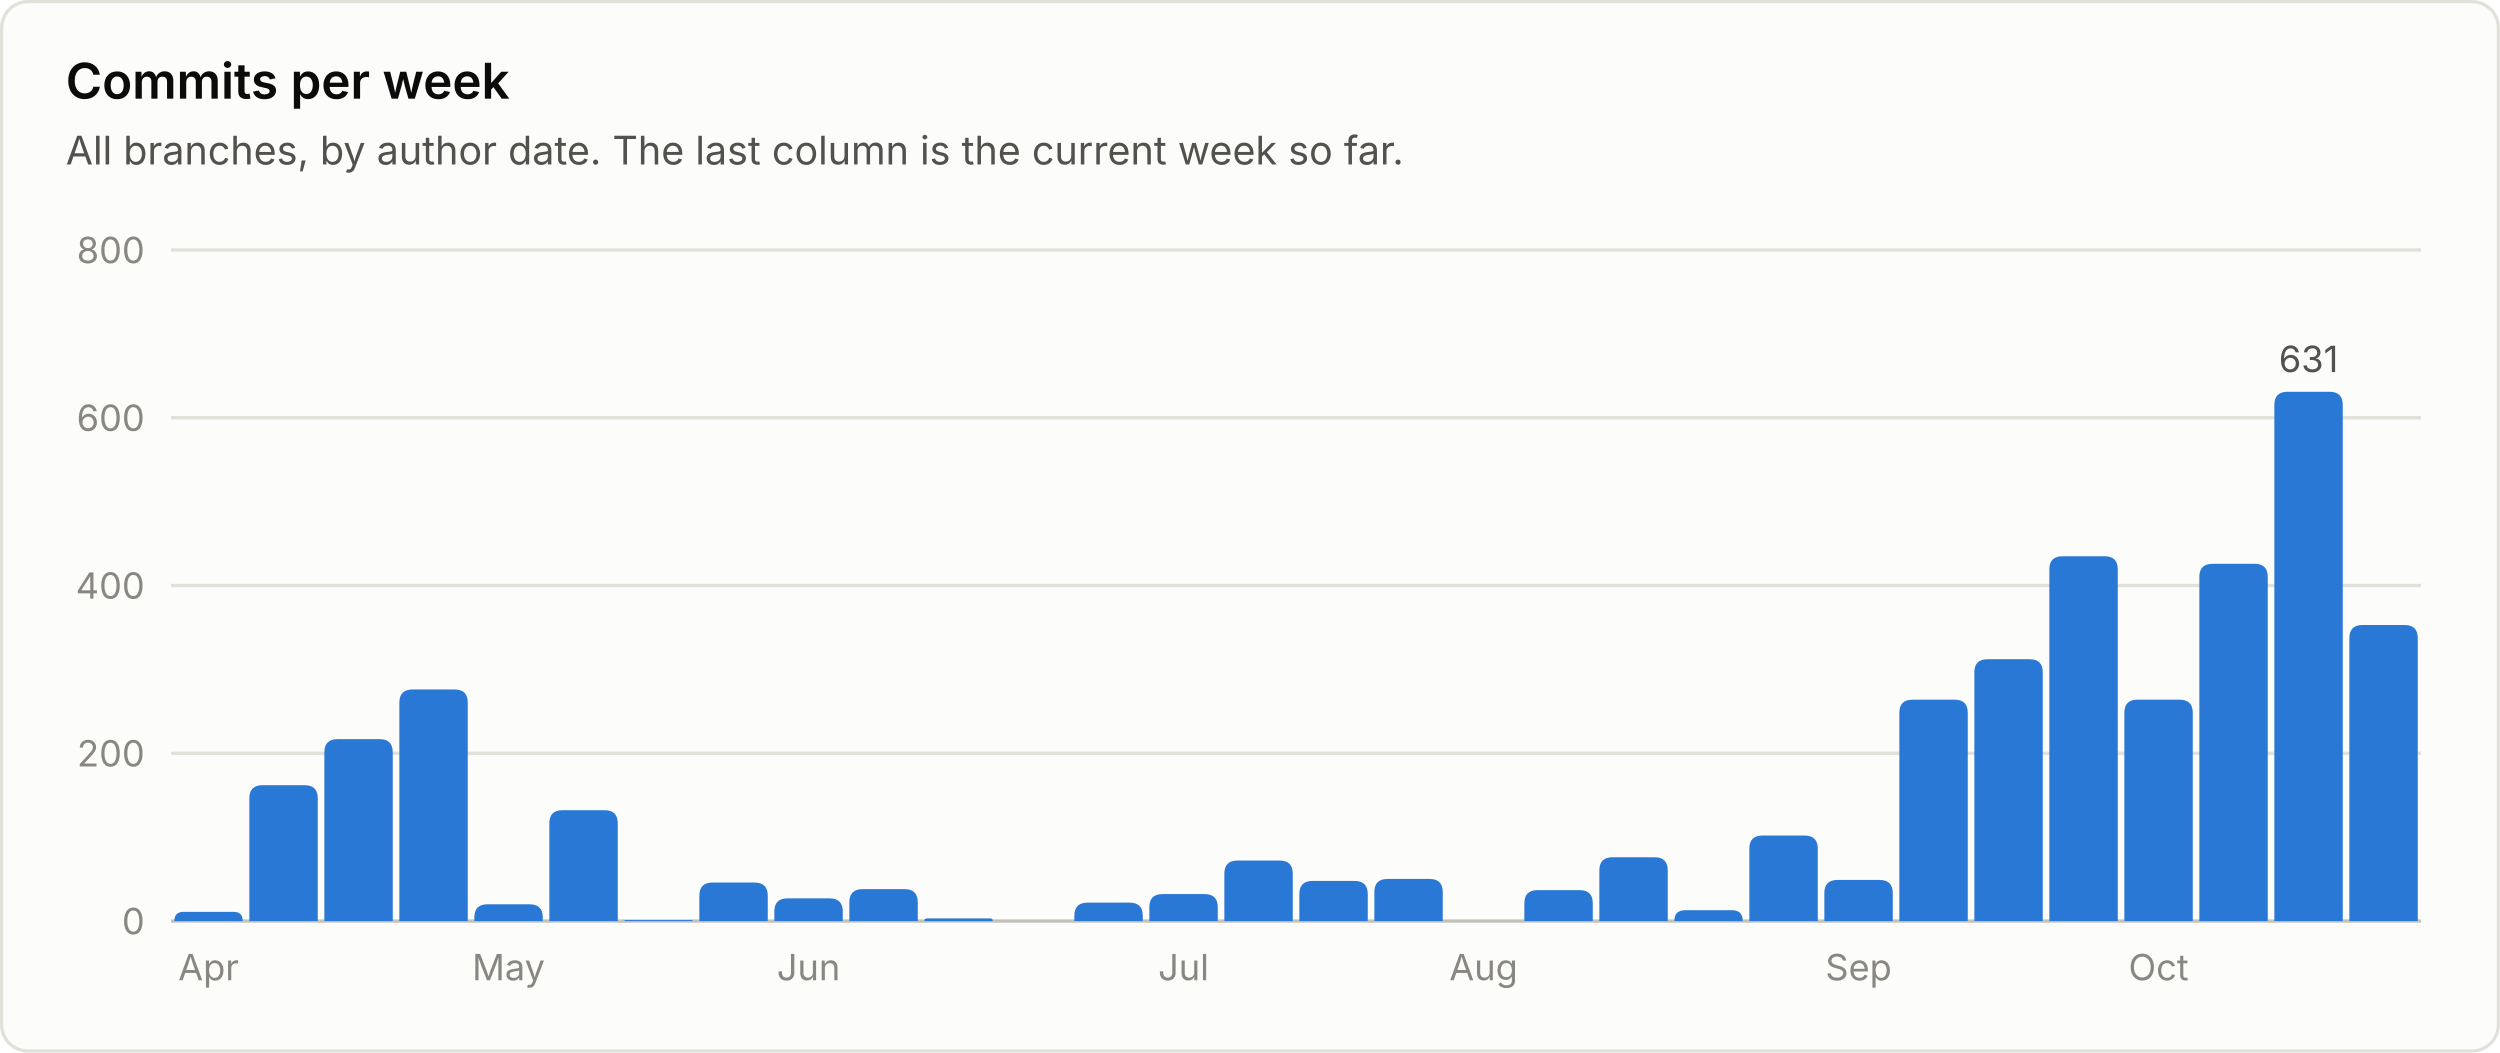
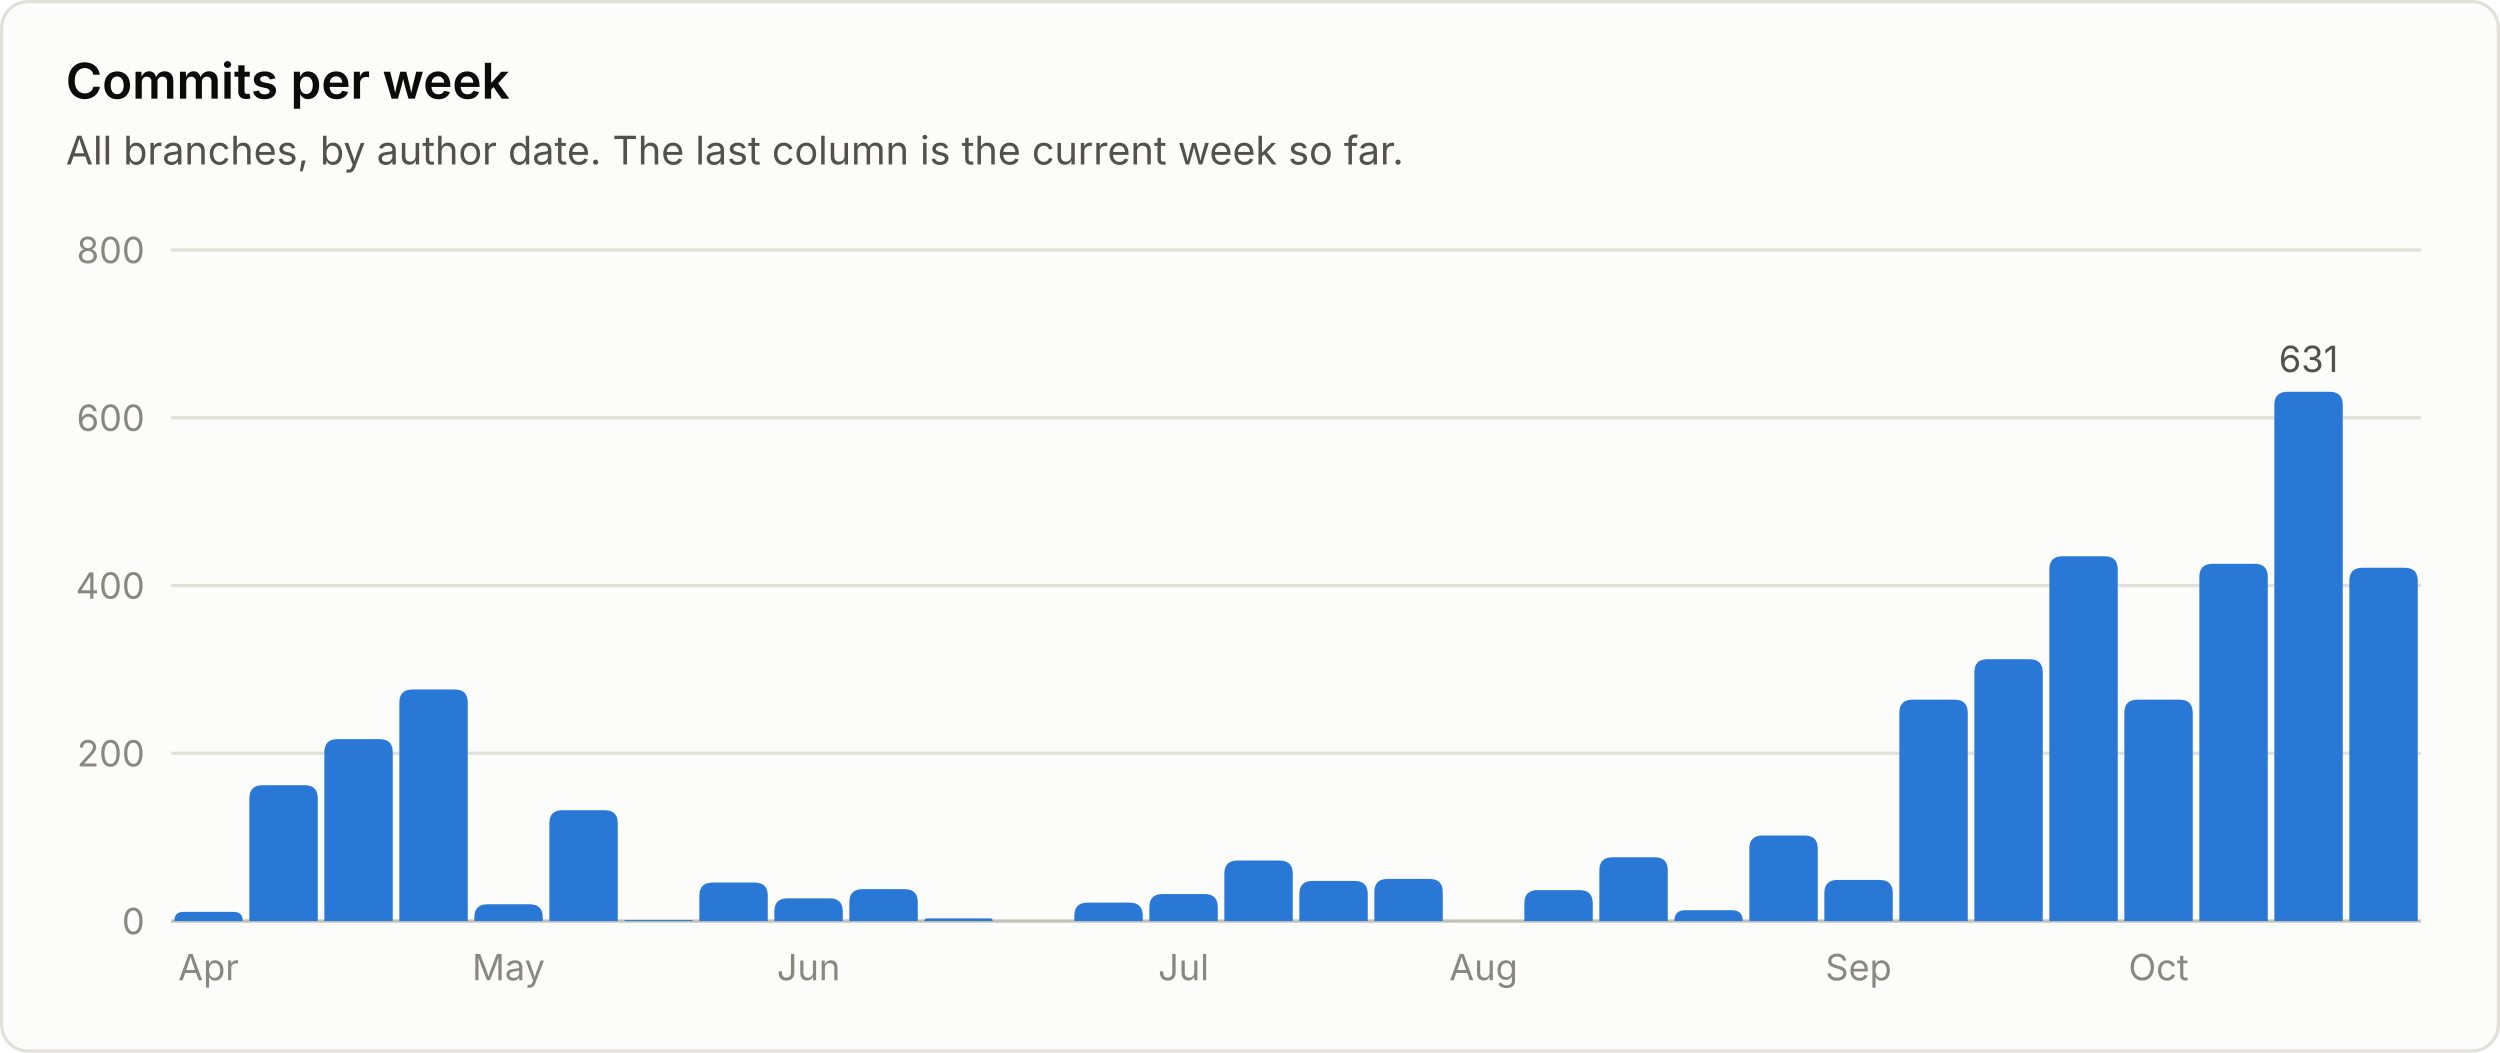
<svg xmlns="http://www.w3.org/2000/svg" viewBox="0 0 760 320" width="760" height="320" role="img" font-family="system-ui, -apple-system, 'Segoe UI', sans-serif">
  <rect x="0.5" y="0.5" width="759" height="319" rx="8" fill="#fcfcfb" stroke="#e1e0d9" />
  <text x="20.0" y="30.0" fill="#0b0b0b" font-size="15" font-weight="600" text-anchor="start">Commits per week</text>
  <text x="20.0" y="50.0" fill="#52514e" font-size="12" font-weight="400" text-anchor="start">All branches, by author date. The last column is the current week so far.</text>
  <line x1="52" y1="280.0" x2="736" y2="280.0" stroke="#c3c2b7" stroke-width="1" />
  <text x="44.0" y="284.0" fill="#898781" font-size="11" font-weight="400" text-anchor="end">0</text>
  <line x1="52" y1="229.0" x2="736" y2="229.0" stroke="#e1e0d9" stroke-width="1" />
  <text x="44.0" y="233.0" fill="#898781" font-size="11" font-weight="400" text-anchor="end">200</text>
  <line x1="52" y1="178.0" x2="736" y2="178.0" stroke="#e1e0d9" stroke-width="1" />
  <text x="44.0" y="182.0" fill="#898781" font-size="11" font-weight="400" text-anchor="end">400</text>
  <line x1="52" y1="127.0" x2="736" y2="127.0" stroke="#e1e0d9" stroke-width="1" />
  <text x="44.0" y="131.0" fill="#898781" font-size="11" font-weight="400" text-anchor="end">600</text>
  <line x1="52" y1="76.0" x2="736" y2="76.0" stroke="#e1e0d9" stroke-width="1" />
  <text x="44.0" y="80.0" fill="#898781" font-size="11" font-weight="400" text-anchor="end">800</text>
  <path d="M53.0 280.0 V280.0 Q53.0 277.2 55.8 277.2 H71.0 Q73.8 277.2 73.8 280.0 V280.0 Z" fill="#2a78d6" />
  <text x="63.4" y="298.0" fill="#898781" font-size="11" font-weight="400" text-anchor="middle">Apr</text>
  <path d="M75.8 280.0 V242.7 Q75.8 238.7 79.8 238.7 H92.6 Q96.6 238.7 96.6 242.7 V280.0 Z" fill="#2a78d6" />
  <path d="M98.6 280.0 V228.7 Q98.6 224.7 102.6 224.7 H115.4 Q119.4 224.7 119.4 228.7 V280.0 Z" fill="#2a78d6" />
  <path d="M121.4 280.0 V213.6 Q121.4 209.6 125.4 209.6 H138.2 Q142.2 209.6 142.2 213.6 V280.0 Z" fill="#2a78d6" />
  <path d="M144.2 280.0 V278.9 Q144.2 274.9 148.2 274.9 H161.0 Q165.0 274.9 165.0 278.9 V280.0 Z" fill="#2a78d6" />
  <text x="154.6" y="298.0" fill="#898781" font-size="11" font-weight="400" text-anchor="middle">May</text>
  <path d="M167.0 280.0 V250.3 Q167.0 246.3 171.0 246.3 H183.8 Q187.8 246.3 187.8 250.3 V280.0 Z" fill="#2a78d6" />
  <path d="M189.8 280.0 V280.0 Q189.8 279.7 190.1 279.7 H210.3 Q210.6 279.7 210.6 280.0 V280.0 Z" fill="#2a78d6" />
  <path d="M212.6 280.0 V272.3 Q212.6 268.3 216.6 268.3 H229.4 Q233.4 268.3 233.4 272.3 V280.0 Z" fill="#2a78d6" />
  <path d="M235.4 280.0 V277.1 Q235.4 273.1 239.4 273.1 H252.2 Q256.2 273.1 256.2 277.1 V280.0 Z" fill="#2a78d6" />
  <text x="245.8" y="298.0" fill="#898781" font-size="11" font-weight="400" text-anchor="middle">Jun</text>
  <path d="M258.2 280.0 V274.3 Q258.2 270.3 262.2 270.3 H275.0 Q279.0 270.3 279.0 274.3 V280.0 Z" fill="#2a78d6" />
  <path d="M281.0 280.0 V280.0 Q281.0 279.2 281.8 279.2 H301.0 Q301.8 279.2 301.8 280.0 V280.0 Z" fill="#2a78d6" />
  <path d="M326.6 280.0 V278.4 Q326.6 274.4 330.6 274.4 H343.4 Q347.4 274.4 347.4 278.4 V280.0 Z" fill="#2a78d6" />
  <path d="M349.4 280.0 V275.8 Q349.4 271.8 353.4 271.8 H366.2 Q370.2 271.8 370.2 275.8 V280.0 Z" fill="#2a78d6" />
  <text x="359.8" y="298.0" fill="#898781" font-size="11" font-weight="400" text-anchor="middle">Jul</text>
  <path d="M372.2 280.0 V265.6 Q372.2 261.6 376.2 261.6 H389.0 Q393.0 261.6 393.0 265.6 V280.0 Z" fill="#2a78d6" />
  <path d="M395.0 280.0 V271.8 Q395.0 267.8 399.0 267.8 H411.8 Q415.8 267.8 415.8 271.8 V280.0 Z" fill="#2a78d6" />
  <path d="M417.8 280.0 V271.2 Q417.8 267.2 421.8 267.2 H434.6 Q438.6 267.2 438.6 271.2 V280.0 Z" fill="#2a78d6" />
  <text x="451.0" y="298.0" fill="#898781" font-size="11" font-weight="400" text-anchor="middle">Aug</text>
  <path d="M463.4 280.0 V274.6 Q463.4 270.6 467.4 270.6 H480.2 Q484.2 270.6 484.2 274.6 V280.0 Z" fill="#2a78d6" />
  <path d="M486.2 280.0 V264.6 Q486.2 260.6 490.2 260.6 H503.0 Q507.0 260.6 507.0 264.6 V280.0 Z" fill="#2a78d6" />
  <path d="M509.0 280.0 V280.0 Q509.0 276.7 512.3 276.7 H526.5 Q529.8 276.7 529.8 280.0 V280.0 Z" fill="#2a78d6" />
  <path d="M531.8 280.0 V258.0 Q531.8 254.0 535.8 254.0 H548.6 Q552.6 254.0 552.6 258.0 V280.0 Z" fill="#2a78d6" />
  <path d="M554.6 280.0 V271.5 Q554.6 267.5 558.6 267.5 H571.4 Q575.4 267.5 575.4 271.5 V280.0 Z" fill="#2a78d6" />
  <text x="565.0" y="298.0" fill="#898781" font-size="11" font-weight="400" text-anchor="middle">Sep</text>
  <path d="M577.4 280.0 V216.7 Q577.4 212.7 581.4 212.7 H594.2 Q598.2 212.7 598.2 216.7 V280.0 Z" fill="#2a78d6" />
  <path d="M600.2 280.0 V204.4 Q600.2 200.4 604.2 200.4 H617.0 Q621.0 200.4 621.0 204.4 V280.0 Z" fill="#2a78d6" />
  <path d="M623.0 280.0 V173.1 Q623.0 169.1 627.0 169.1 H639.8 Q643.8 169.1 643.8 173.1 V280.0 Z" fill="#2a78d6" />
  <path d="M645.8 280.0 V216.7 Q645.8 212.7 649.8 212.7 H662.6 Q666.6 212.7 666.6 216.7 V280.0 Z" fill="#2a78d6" />
  <text x="656.2" y="298.0" fill="#898781" font-size="11" font-weight="400" text-anchor="middle">Oct</text>
  <path d="M668.6 280.0 V175.4 Q668.6 171.4 672.6 171.4 H685.4 Q689.4 171.4 689.4 175.4 V280.0 Z" fill="#2a78d6" />
  <path d="M691.4 280.0 V123.1 Q691.4 119.1 695.4 119.1 H708.2 Q712.2 119.1 712.2 123.1 V280.0 Z" fill="#2a78d6" />
  <text x="701.8" y="113.1" fill="#52514e" font-size="11" font-weight="400" text-anchor="middle">631</text>
-   <path d="M714.2 280.0 V194.0 Q714.2 190.0 718.2 190.0 H731.0 Q735.0 190.0 735.0 194.0 V280.0 Z" fill="#2a78d6" />
+   <path d="M714.2 280.0 V176.6 Q714.2 172.6 718.2 172.6 H731.0 Q735.0 172.6 735.0 176.6 V280.0 Z" fill="#2a78d6" />
</svg>
